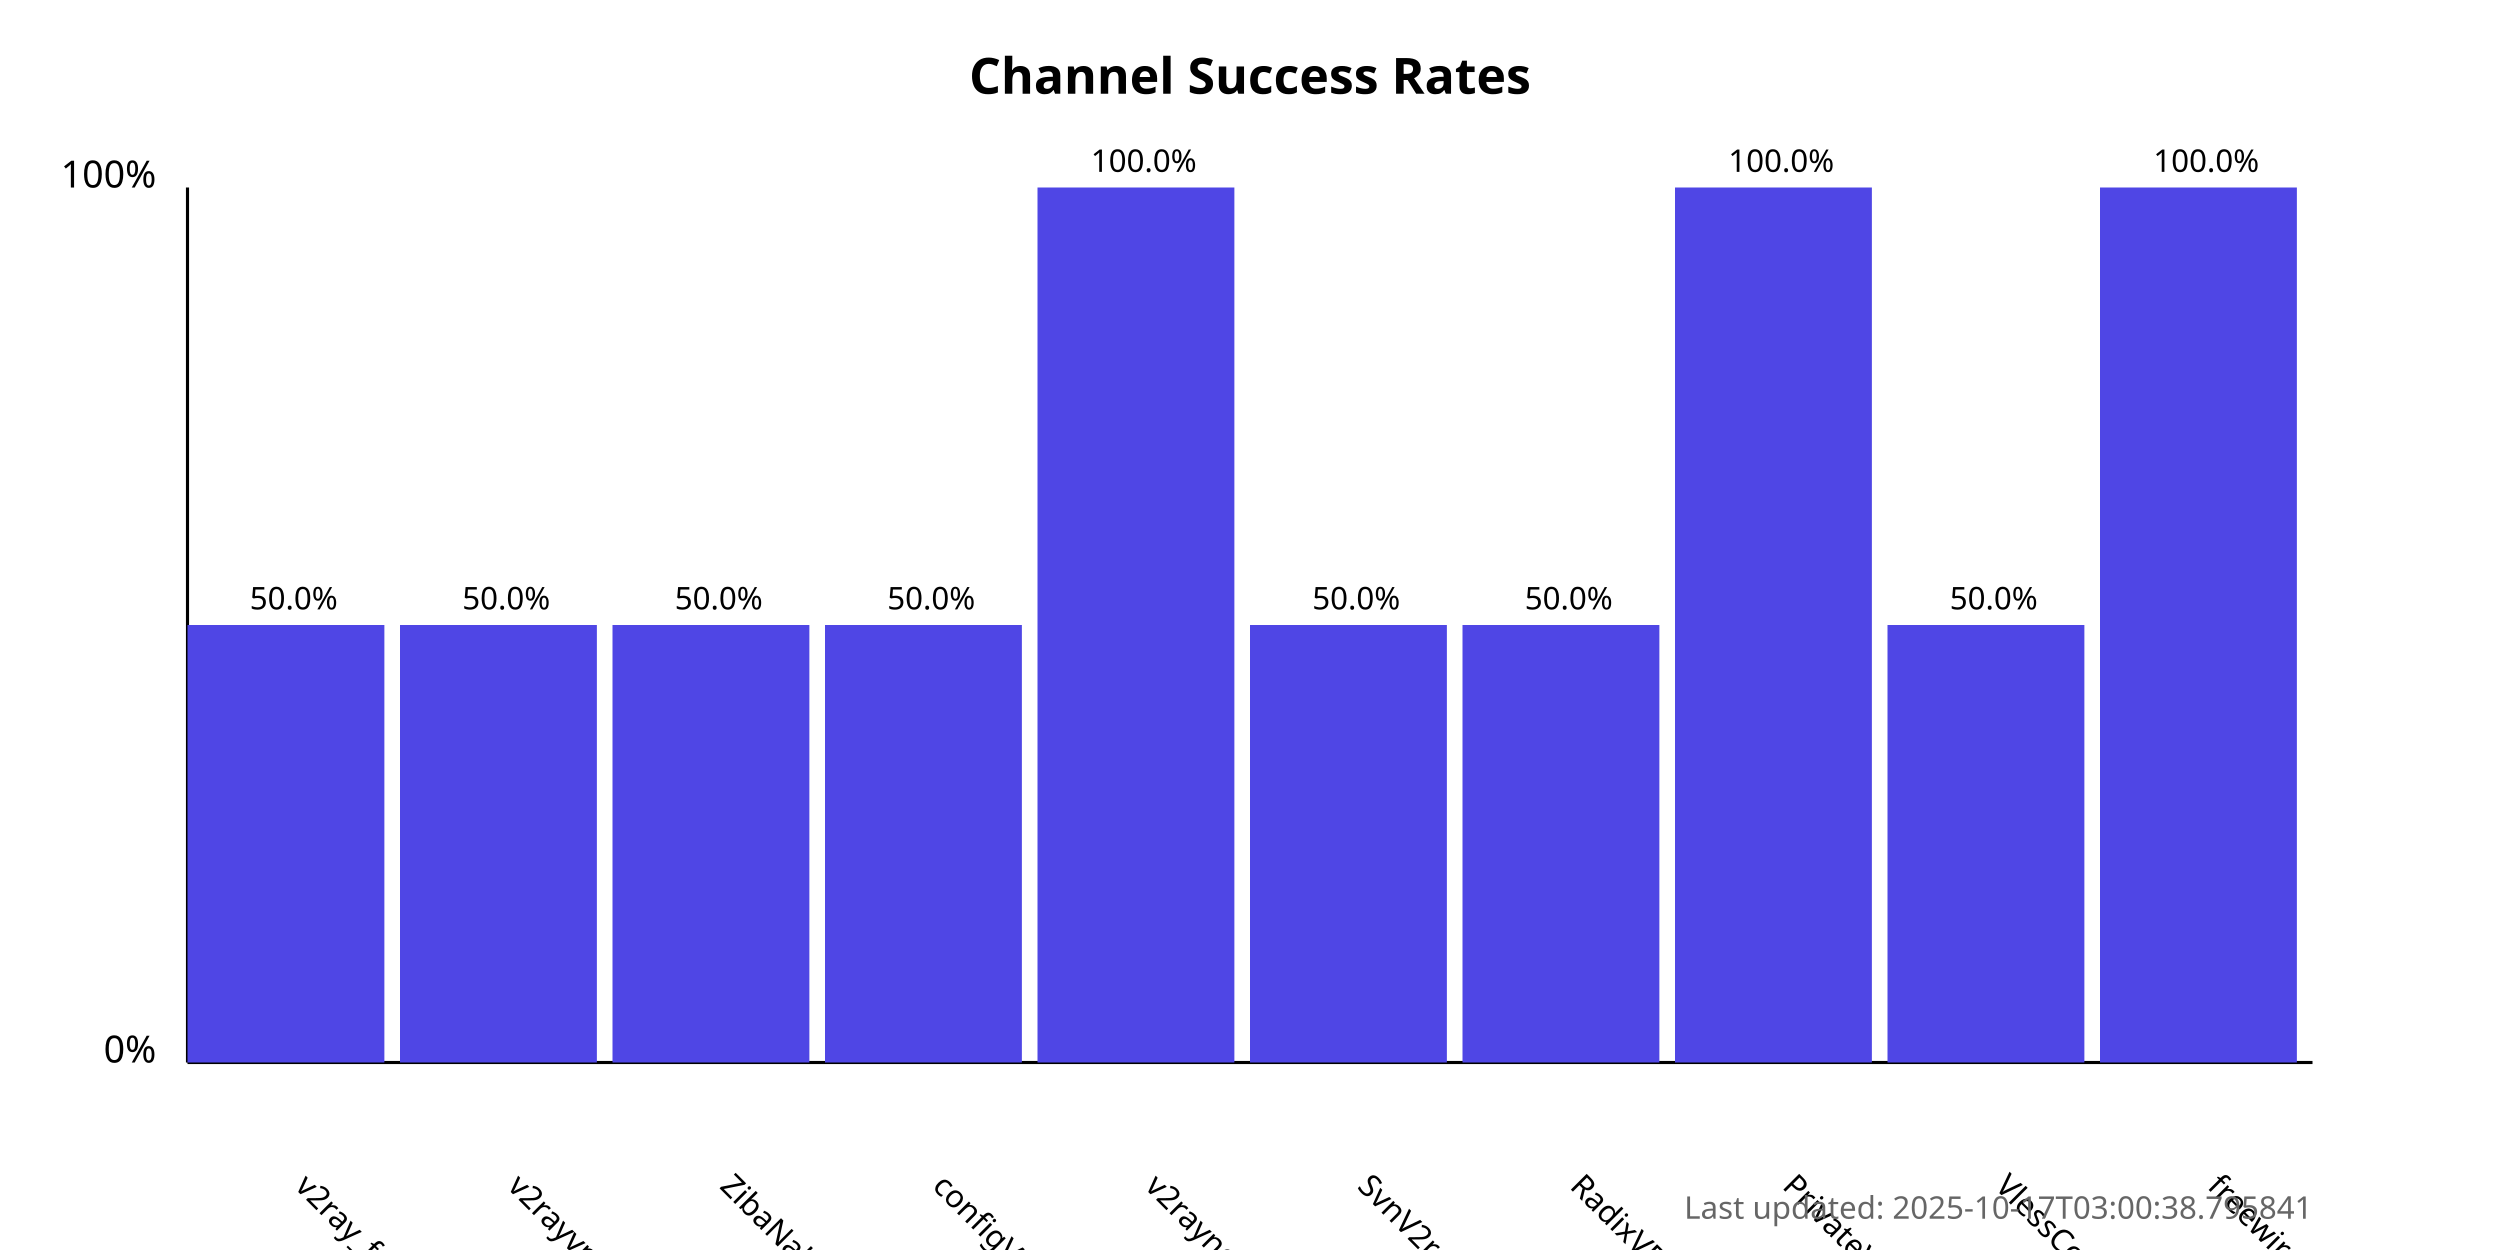
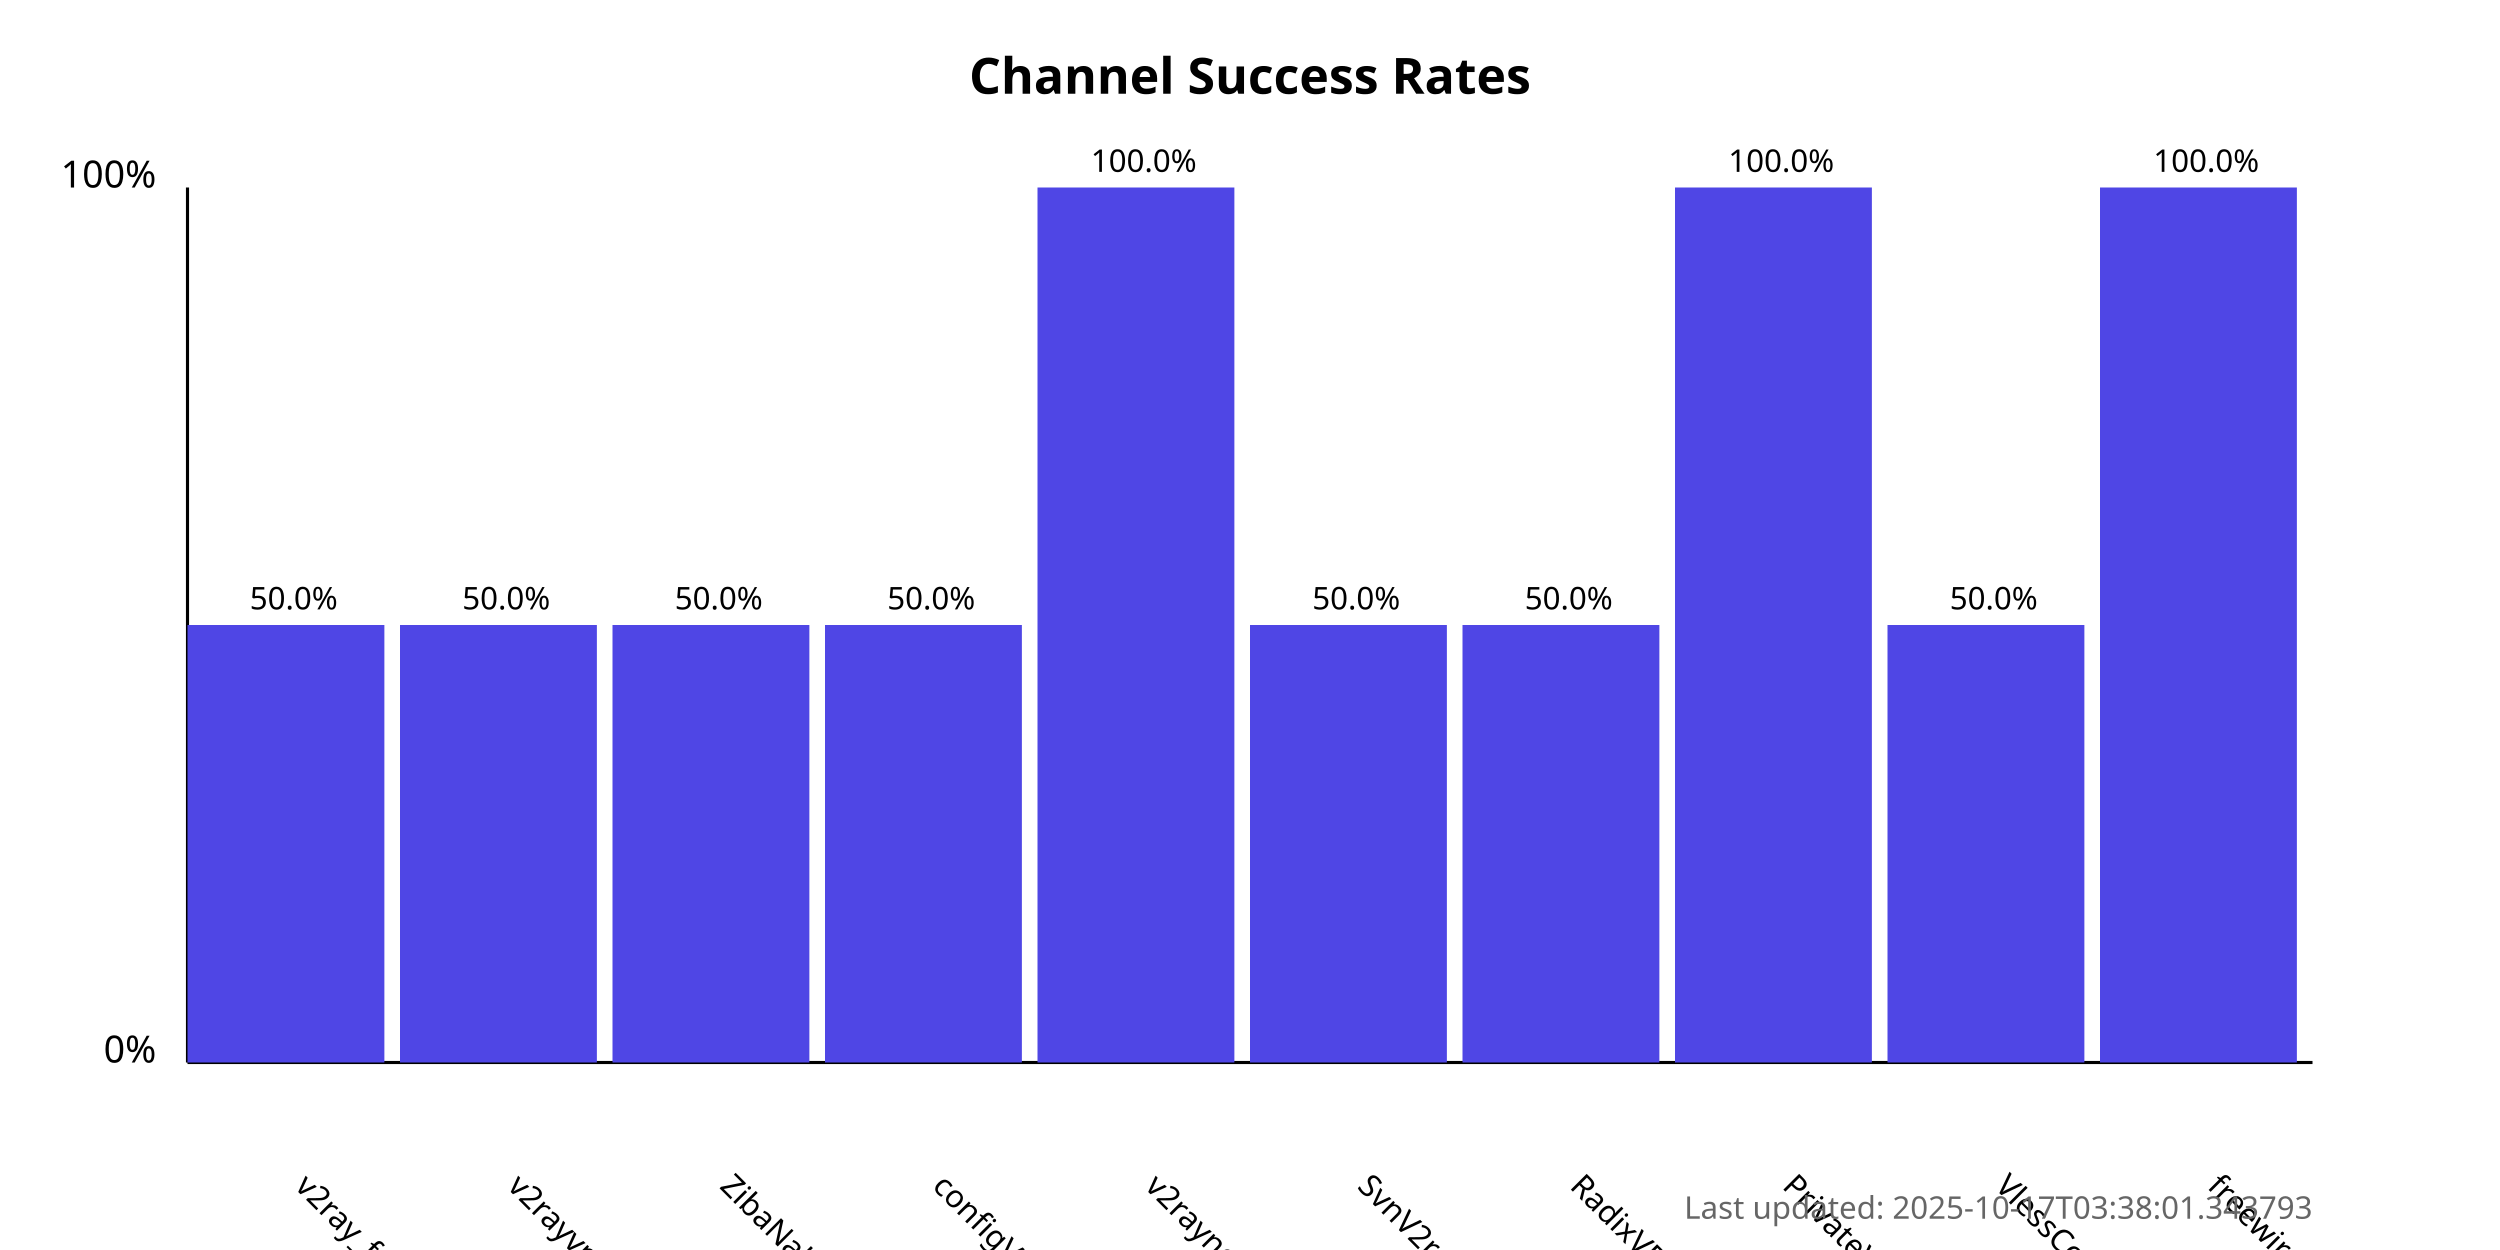
<svg xmlns="http://www.w3.org/2000/svg" width="800" height="400">
  <style>
            .chart-title { font: bold 16px sans-serif; }
            .axis-label { font: 12px sans-serif; }
            .tick-label { font: 10px sans-serif; }
            .bar { fill: #4f46e5; }
            .bar:hover { fill: #6366f1; }
            .timestamp { font: 10px sans-serif; fill: #666; }
        </style>
  <text x="400.0" y="30" text-anchor="middle" class="chart-title">
            Channel Success Rates
        </text>
  <line x1="60" y1="340" x2="60" y2="60" stroke="black" stroke-width="1" />
  <line x1="60" y1="340" x2="740" y2="340" stroke="black" stroke-width="1" />
  <text x="50" y="340" text-anchor="end" class="axis-label">0%</text>
  <text x="50" y="60" text-anchor="end" class="axis-label">100%</text>
  <g>
    <rect x="60" y="200.0" width="63.0" height="140.0" class="bar" />
    <text x="94.0" y="380" transform="rotate(45, 94.0, 380)" text-anchor="start" class="tick-label">
                v2ray_free_conf
            </text>
    <text x="94.0" y="195.0" text-anchor="middle" class="tick-label">
                50.0%
            </text>
  </g>
  <g>
    <rect x="128.0" y="200.0" width="63.0" height="140.0" class="bar" />
    <text x="162.0" y="380" transform="rotate(45, 162.0, 380)" text-anchor="start" class="tick-label">
                v2rayvpno
            </text>
    <text x="162.0" y="195.0" text-anchor="middle" class="tick-label">
                50.0%
            </text>
  </g>
  <g>
    <rect x="196.0" y="200.0" width="63.0" height="140.0" class="bar" />
    <text x="230.0" y="380" transform="rotate(45, 230.0, 380)" text-anchor="start" class="tick-label">
                ZibaNabz
            </text>
    <text x="230.0" y="195.0" text-anchor="middle" class="tick-label">
                50.0%
            </text>
  </g>
  <g>
    <rect x="264.0" y="200.0" width="63.0" height="140.0" class="bar" />
    <text x="298.0" y="380" transform="rotate(45, 298.0, 380)" text-anchor="start" class="tick-label">
                configV2rayForFree
            </text>
    <text x="298.0" y="195.0" text-anchor="middle" class="tick-label">
                50.0%
            </text>
  </g>
  <g>
    <rect x="332.0" y="60.0" width="63.0" height="280.0" class="bar" />
    <text x="366.0" y="380" transform="rotate(45, 366.0, 380)" text-anchor="start" class="tick-label">
                v2rayngvpn
            </text>
    <text x="366.0" y="55.0" text-anchor="middle" class="tick-label">
                100.0%
            </text>
  </g>
  <g>
    <rect x="400.0" y="200.0" width="63.0" height="140.0" class="bar" />
    <text x="434.0" y="380" transform="rotate(45, 434.0, 380)" text-anchor="start" class="tick-label">
                SvnV2ray
            </text>
    <text x="434.0" y="195.0" text-anchor="middle" class="tick-label">
                50.0%
            </text>
  </g>
  <g>
    <rect x="468.0" y="200.0" width="63.0" height="140.0" class="bar" />
    <text x="502.0" y="380" transform="rotate(45, 502.0, 380)" text-anchor="start" class="tick-label">
                RadixVPN
            </text>
    <text x="502.0" y="195.0" text-anchor="middle" class="tick-label">
                50.0%
            </text>
  </g>
  <g>
    <rect x="536.0" y="60.0" width="63.0" height="280.0" class="bar" />
    <text x="570.0" y="380" transform="rotate(45, 570.0, 380)" text-anchor="start" class="tick-label">
                PrivateVPNs
            </text>
    <text x="570.0" y="55.0" text-anchor="middle" class="tick-label">
                100.0%
            </text>
  </g>
  <g>
    <rect x="604.0" y="200.0" width="63.0" height="140.0" class="bar" />
    <text x="638.0" y="380" transform="rotate(45, 638.0, 380)" text-anchor="start" class="tick-label">
                VlessConfig
            </text>
    <text x="638.0" y="195.0" text-anchor="middle" class="tick-label">
                50.0%
            </text>
  </g>
  <g>
    <rect x="672.0" y="60.0" width="63.0" height="280.0" class="bar" />
    <text x="706.0" y="380" transform="rotate(45, 706.0, 380)" text-anchor="start" class="tick-label">
                freewireguard
            </text>
    <text x="706.0" y="55.0" text-anchor="middle" class="tick-label">
                100.0%
            </text>
  </g>
  <text x="740" y="390" text-anchor="end" class="timestamp">
-             Last updated: 2025-10-17T03:00:38.795841
+             Last updated: 2025-10-17T03:38:01.343793
        </text>
</svg>
